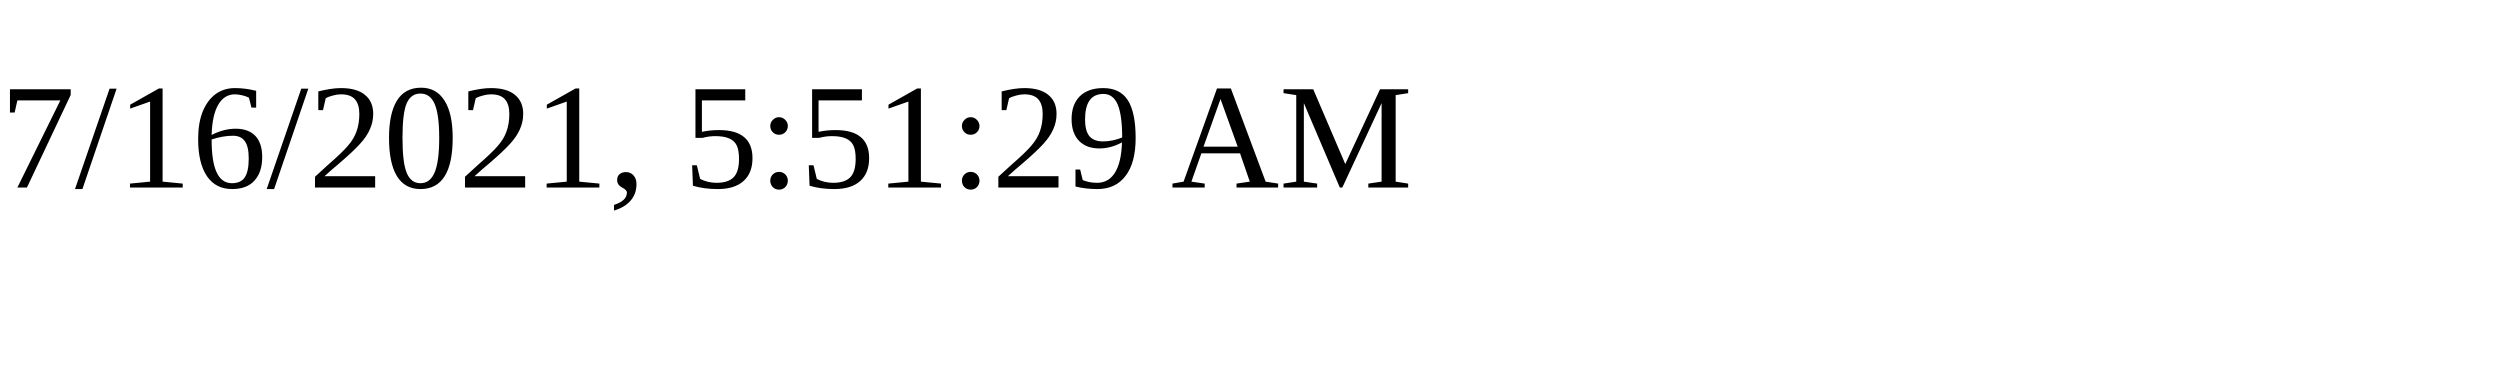
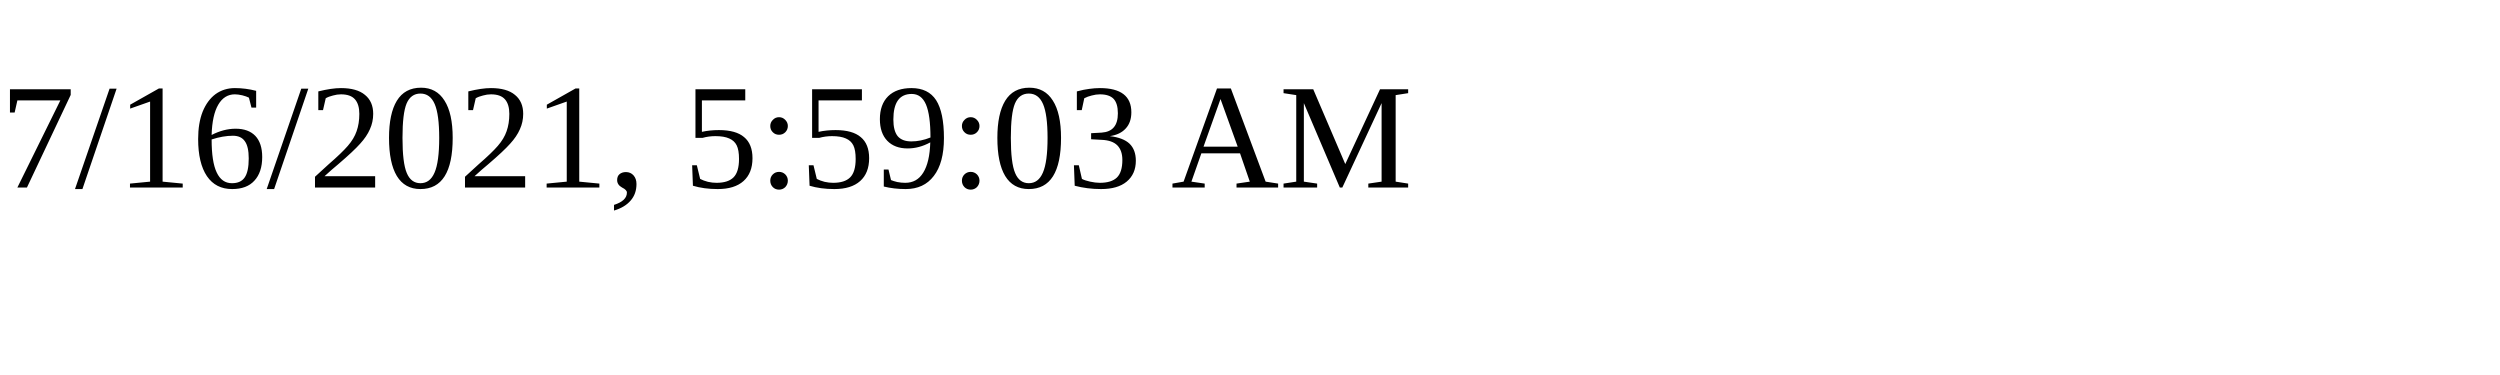
<svg xmlns="http://www.w3.org/2000/svg" height="30" width="200">
-   <text x="0" y="15">7/16/2021, 5:51:29 AM</text>
+   <text x="0" y="15">7/16/2021, 5:59:03 AM</text>
</svg>
